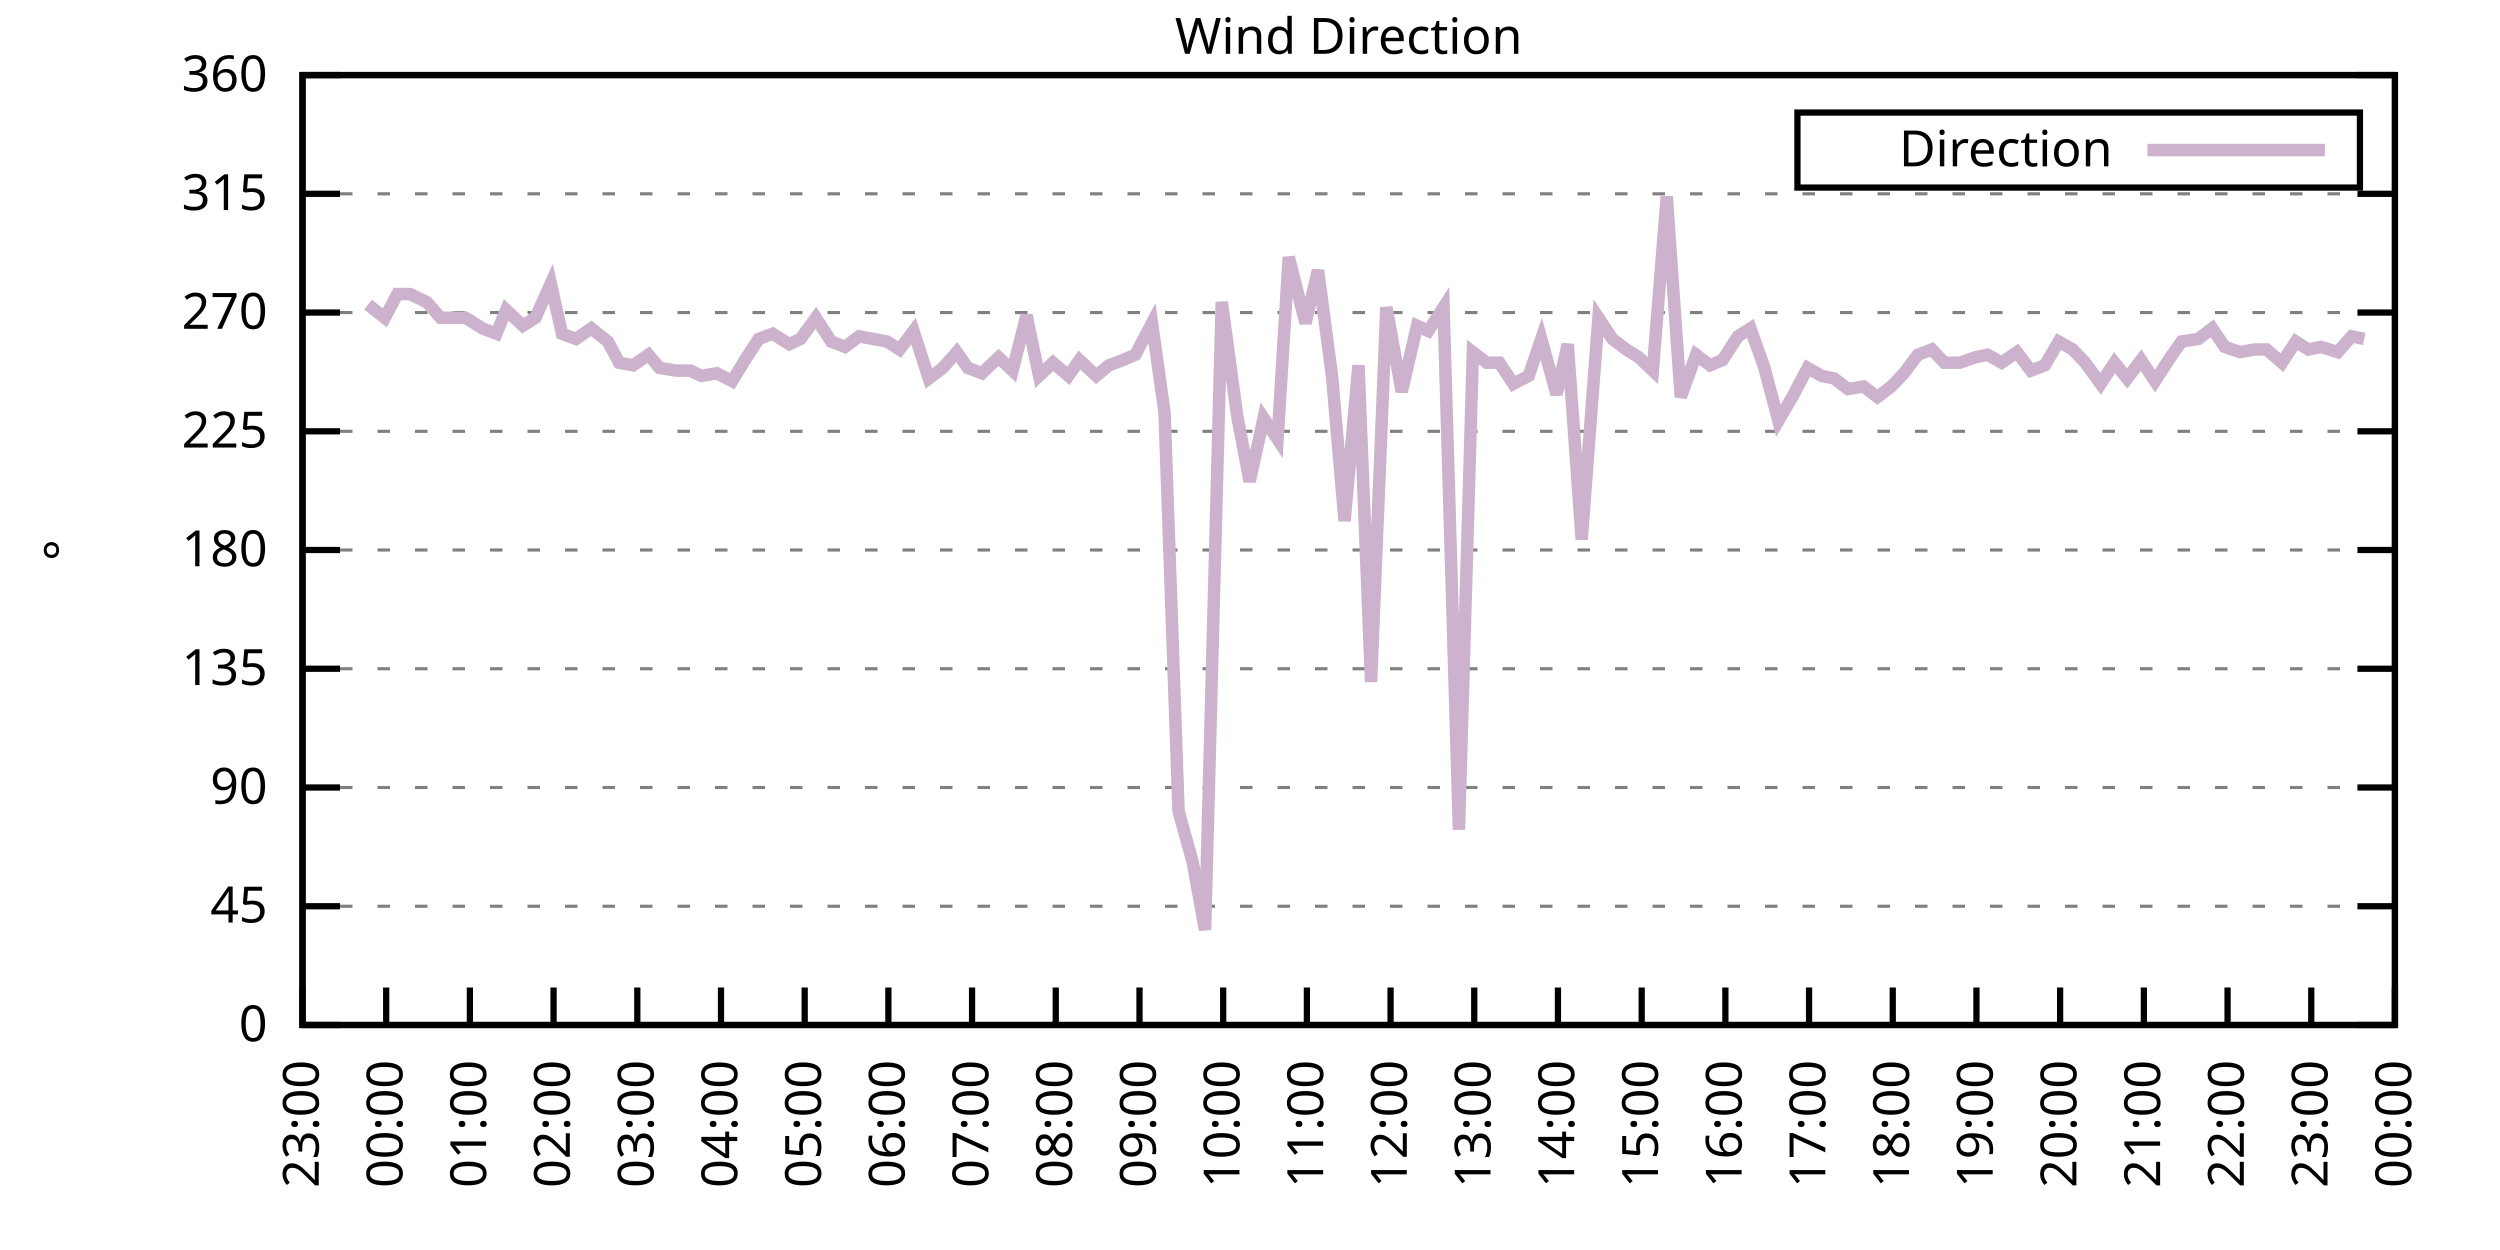
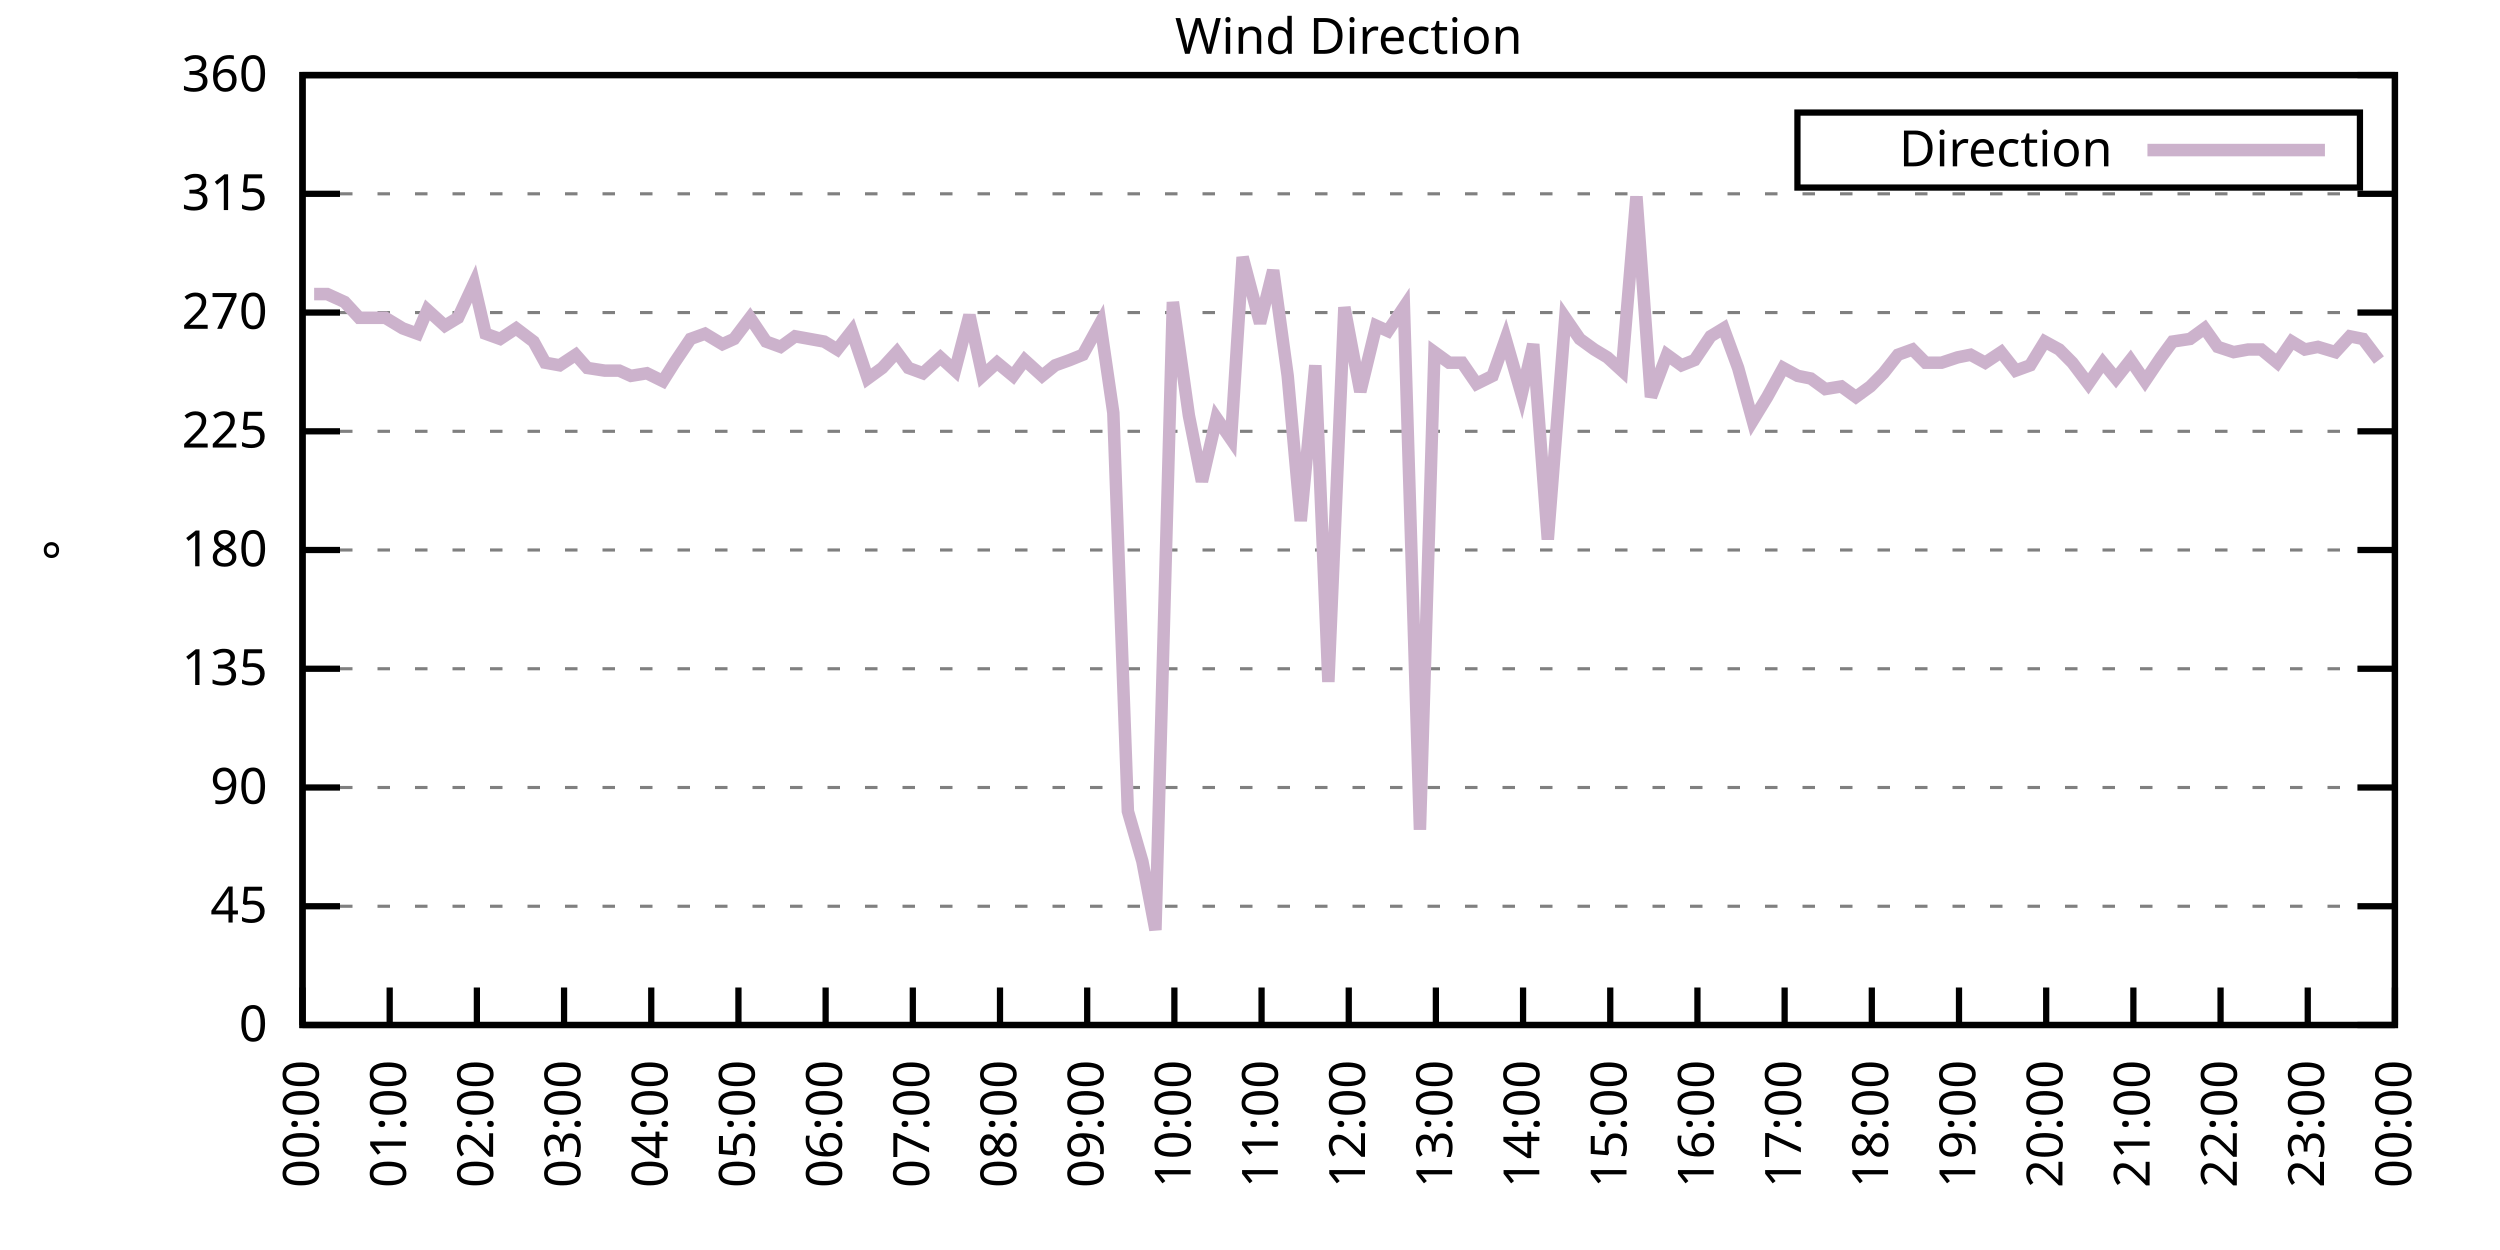
<svg xmlns="http://www.w3.org/2000/svg" xmlns:xlink="http://www.w3.org/1999/xlink" width="400" height="200" viewBox="0 0 400 200">
  <g id="gnuplot_canvas">
    <rect x="0" y="0" width="400" height="200" fill="none" />
    <defs>
      <circle id="gpDot" r="0.5" stroke-width="0.5" stroke="currentColor" />
      <path id="gpPt0" stroke-width="0.333" stroke="currentColor" d="M-1,0 h2 M0,-1 v2" />
      <path id="gpPt1" stroke-width="0.333" stroke="currentColor" d="M-1,-1 L1,1 M1,-1 L-1,1" />
      <path id="gpPt2" stroke-width="0.333" stroke="currentColor" d="M-1,0 L1,0 M0,-1 L0,1 M-1,-1 L1,1 M-1,1 L1,-1" />
      <rect id="gpPt3" stroke-width="0.333" stroke="currentColor" x="-1" y="-1" width="2" height="2" />
      <rect id="gpPt4" stroke-width="0.333" stroke="currentColor" fill="currentColor" x="-1" y="-1" width="2" height="2" />
      <circle id="gpPt5" stroke-width="0.333" stroke="currentColor" cx="0" cy="0" r="1" />
      <use xlink:href="#gpPt5" id="gpPt6" fill="currentColor" stroke="none" />
      <path id="gpPt7" stroke-width="0.333" stroke="currentColor" d="M0,-1.33 L-1.33,0.67 L1.33,0.67 z" />
      <use xlink:href="#gpPt7" id="gpPt8" fill="currentColor" stroke="none" />
      <use xlink:href="#gpPt7" id="gpPt9" stroke="currentColor" transform="rotate(180)" />
      <use xlink:href="#gpPt9" id="gpPt10" fill="currentColor" stroke="none" />
      <use xlink:href="#gpPt3" id="gpPt11" stroke="currentColor" transform="rotate(45)" />
      <use xlink:href="#gpPt11" id="gpPt12" fill="currentColor" stroke="none" />
      <path id="gpPt13" stroke-width="0.333" stroke="currentColor" d="M0,1.330 L1.265,0.411 L0.782,-1.067 L-0.782,-1.076 L-1.265,0.411 z" />
      <use xlink:href="#gpPt13" id="gpPt14" fill="currentColor" stroke="none" />
      <filter id="textbox" filterUnits="objectBoundingBox" x="0" y="0" height="1" width="1">
        <feFlood flood-color="white" flood-opacity="1" result="bgnd" />
        <feComposite in="SourceGraphic" in2="bgnd" operator="atop" />
      </filter>
      <filter id="greybox" filterUnits="objectBoundingBox" x="0" y="0" height="1" width="1">
        <feFlood flood-color="lightgrey" flood-opacity="1" result="grey" />
        <feComposite in="SourceGraphic" in2="grey" operator="atop" />
      </filter>
    </defs>
    <g fill="none" color="white" stroke="currentColor" stroke-width="1.00" stroke-linecap="butt" stroke-linejoin="miter">
</g>
    <g fill="none" color="black" stroke="currentColor" stroke-width="1.00" stroke-linecap="butt" stroke-linejoin="miter">
      <g stroke="none" shape-rendering="crispEdges">
        <polygon fill="rgb(255, 255, 255)" points="48.40,164.00 383.18,164.00 383.18,12.02 48.40,12.02 " />
      </g>
    </g>
    <g fill="none" color="black" stroke="currentColor" stroke-width="1.00" stroke-linecap="butt" stroke-linejoin="miter">
</g>
    <g fill="none" color="black" stroke="black" stroke-width="0.50" stroke-linecap="butt" stroke-linejoin="miter">
</g>
    <g fill="none" color="gray" stroke="currentColor" stroke-width="0.50" stroke-linecap="butt" stroke-linejoin="miter">
      <path stroke="gray" stroke-dasharray="2,4" class="gridline" d="M48.40,164.00 L383.19,164.00  " />
    </g>
    <g fill="none" color="gray" stroke="gray" stroke-width="1.00" stroke-linecap="butt" stroke-linejoin="miter">
</g>
    <g fill="none" color="black" stroke="currentColor" stroke-width="1.00" stroke-linecap="butt" stroke-linejoin="miter">
      <path stroke="black" d="M48.40,164.00 L54.40,164.00 M383.19,164.00 L377.19,164.00  " />
      <g transform="translate(42.80,166.60)" stroke="none" fill="black" font-family="Sans" font-size="8.00" text-anchor="end">
        <text>
          <tspan font-family="Sans"> 0</tspan>
        </text>
      </g>
    </g>
    <g fill="none" color="black" stroke="currentColor" stroke-width="1.00" stroke-linecap="butt" stroke-linejoin="miter">
</g>
    <g fill="none" color="black" stroke="black" stroke-width="0.50" stroke-linecap="butt" stroke-linejoin="miter">
</g>
    <g fill="none" color="gray" stroke="currentColor" stroke-width="0.50" stroke-linecap="butt" stroke-linejoin="miter">
      <path stroke="gray" stroke-dasharray="2,4" class="gridline" d="M48.40,145.00 L383.19,145.00  " />
    </g>
    <g fill="none" color="gray" stroke="gray" stroke-width="1.00" stroke-linecap="butt" stroke-linejoin="miter">
</g>
    <g fill="none" color="black" stroke="currentColor" stroke-width="1.00" stroke-linecap="butt" stroke-linejoin="miter">
      <path stroke="black" d="M48.40,145.00 L54.40,145.00 M383.19,145.00 L377.19,145.00  " />
      <g transform="translate(42.80,147.60)" stroke="none" fill="black" font-family="Sans" font-size="8.00" text-anchor="end">
        <text>
          <tspan font-family="Sans"> 45</tspan>
        </text>
      </g>
    </g>
    <g fill="none" color="black" stroke="currentColor" stroke-width="1.00" stroke-linecap="butt" stroke-linejoin="miter">
</g>
    <g fill="none" color="black" stroke="black" stroke-width="0.50" stroke-linecap="butt" stroke-linejoin="miter">
</g>
    <g fill="none" color="gray" stroke="currentColor" stroke-width="0.50" stroke-linecap="butt" stroke-linejoin="miter">
      <path stroke="gray" stroke-dasharray="2,4" class="gridline" d="M48.40,126.00 L383.19,126.00  " />
    </g>
    <g fill="none" color="gray" stroke="gray" stroke-width="1.00" stroke-linecap="butt" stroke-linejoin="miter">
</g>
    <g fill="none" color="black" stroke="currentColor" stroke-width="1.00" stroke-linecap="butt" stroke-linejoin="miter">
      <path stroke="black" d="M48.40,126.00 L54.40,126.00 M383.19,126.00 L377.19,126.00  " />
      <g transform="translate(42.80,128.60)" stroke="none" fill="black" font-family="Sans" font-size="8.00" text-anchor="end">
        <text>
          <tspan font-family="Sans"> 90</tspan>
        </text>
      </g>
    </g>
    <g fill="none" color="black" stroke="currentColor" stroke-width="1.00" stroke-linecap="butt" stroke-linejoin="miter">
</g>
    <g fill="none" color="black" stroke="black" stroke-width="0.50" stroke-linecap="butt" stroke-linejoin="miter">
</g>
    <g fill="none" color="gray" stroke="currentColor" stroke-width="0.50" stroke-linecap="butt" stroke-linejoin="miter">
      <path stroke="gray" stroke-dasharray="2,4" class="gridline" d="M48.40,107.00 L383.19,107.00  " />
    </g>
    <g fill="none" color="gray" stroke="gray" stroke-width="1.00" stroke-linecap="butt" stroke-linejoin="miter">
</g>
    <g fill="none" color="black" stroke="currentColor" stroke-width="1.00" stroke-linecap="butt" stroke-linejoin="miter">
      <path stroke="black" d="M48.40,107.00 L54.40,107.00 M383.19,107.00 L377.19,107.00  " />
      <g transform="translate(42.80,109.60)" stroke="none" fill="black" font-family="Sans" font-size="8.00" text-anchor="end">
        <text>
          <tspan font-family="Sans"> 135</tspan>
        </text>
      </g>
    </g>
    <g fill="none" color="black" stroke="currentColor" stroke-width="1.00" stroke-linecap="butt" stroke-linejoin="miter">
</g>
    <g fill="none" color="black" stroke="black" stroke-width="0.50" stroke-linecap="butt" stroke-linejoin="miter">
</g>
    <g fill="none" color="gray" stroke="currentColor" stroke-width="0.50" stroke-linecap="butt" stroke-linejoin="miter">
      <path stroke="gray" stroke-dasharray="2,4" class="gridline" d="M48.40,88.00 L383.19,88.00  " />
    </g>
    <g fill="none" color="gray" stroke="gray" stroke-width="1.00" stroke-linecap="butt" stroke-linejoin="miter">
</g>
    <g fill="none" color="black" stroke="currentColor" stroke-width="1.00" stroke-linecap="butt" stroke-linejoin="miter">
      <path stroke="black" d="M48.40,88.00 L54.40,88.00 M383.19,88.00 L377.19,88.00  " />
      <g transform="translate(42.80,90.60)" stroke="none" fill="black" font-family="Sans" font-size="8.00" text-anchor="end">
        <text>
          <tspan font-family="Sans"> 180</tspan>
        </text>
      </g>
    </g>
    <g fill="none" color="black" stroke="currentColor" stroke-width="1.00" stroke-linecap="butt" stroke-linejoin="miter">
</g>
    <g fill="none" color="black" stroke="black" stroke-width="0.50" stroke-linecap="butt" stroke-linejoin="miter">
</g>
    <g fill="none" color="gray" stroke="currentColor" stroke-width="0.50" stroke-linecap="butt" stroke-linejoin="miter">
      <path stroke="gray" stroke-dasharray="2,4" class="gridline" d="M48.40,69.01 L383.19,69.01  " />
    </g>
    <g fill="none" color="gray" stroke="gray" stroke-width="1.00" stroke-linecap="butt" stroke-linejoin="miter">
</g>
    <g fill="none" color="black" stroke="currentColor" stroke-width="1.00" stroke-linecap="butt" stroke-linejoin="miter">
      <path stroke="black" d="M48.40,69.01 L54.40,69.01 M383.19,69.01 L377.19,69.01  " />
      <g transform="translate(42.80,71.61)" stroke="none" fill="black" font-family="Sans" font-size="8.00" text-anchor="end">
        <text>
          <tspan font-family="Sans"> 225</tspan>
        </text>
      </g>
    </g>
    <g fill="none" color="black" stroke="currentColor" stroke-width="1.00" stroke-linecap="butt" stroke-linejoin="miter">
</g>
    <g fill="none" color="black" stroke="black" stroke-width="0.50" stroke-linecap="butt" stroke-linejoin="miter">
</g>
    <g fill="none" color="gray" stroke="currentColor" stroke-width="0.50" stroke-linecap="butt" stroke-linejoin="miter">
      <path stroke="gray" stroke-dasharray="2,4" class="gridline" d="M48.40,50.01 L383.19,50.01  " />
    </g>
    <g fill="none" color="gray" stroke="gray" stroke-width="1.00" stroke-linecap="butt" stroke-linejoin="miter">
</g>
    <g fill="none" color="black" stroke="currentColor" stroke-width="1.00" stroke-linecap="butt" stroke-linejoin="miter">
      <path stroke="black" d="M48.40,50.01 L54.40,50.01 M383.19,50.01 L377.19,50.01  " />
      <g transform="translate(42.80,52.61)" stroke="none" fill="black" font-family="Sans" font-size="8.00" text-anchor="end">
        <text>
          <tspan font-family="Sans"> 270</tspan>
        </text>
      </g>
    </g>
    <g fill="none" color="black" stroke="currentColor" stroke-width="1.00" stroke-linecap="butt" stroke-linejoin="miter">
</g>
    <g fill="none" color="black" stroke="black" stroke-width="0.50" stroke-linecap="butt" stroke-linejoin="miter">
</g>
    <g fill="none" color="gray" stroke="currentColor" stroke-width="0.50" stroke-linecap="butt" stroke-linejoin="miter">
      <path stroke="gray" stroke-dasharray="2,4" class="gridline" d="M48.40,31.01 L383.19,31.01  " />
    </g>
    <g fill="none" color="gray" stroke="gray" stroke-width="1.00" stroke-linecap="butt" stroke-linejoin="miter">
</g>
    <g fill="none" color="black" stroke="currentColor" stroke-width="1.00" stroke-linecap="butt" stroke-linejoin="miter">
      <path stroke="black" d="M48.40,31.01 L54.40,31.01 M383.19,31.01 L377.19,31.01  " />
      <g transform="translate(42.80,33.61)" stroke="none" fill="black" font-family="Sans" font-size="8.00" text-anchor="end">
        <text>
          <tspan font-family="Sans"> 315</tspan>
        </text>
      </g>
    </g>
    <g fill="none" color="black" stroke="currentColor" stroke-width="1.00" stroke-linecap="butt" stroke-linejoin="miter">
</g>
    <g fill="none" color="black" stroke="black" stroke-width="0.50" stroke-linecap="butt" stroke-linejoin="miter">
</g>
    <g fill="none" color="gray" stroke="currentColor" stroke-width="0.50" stroke-linecap="butt" stroke-linejoin="miter">
      <path stroke="gray" stroke-dasharray="2,4" class="gridline" d="M48.40,12.01 L383.19,12.01  " />
    </g>
    <g fill="none" color="gray" stroke="gray" stroke-width="1.00" stroke-linecap="butt" stroke-linejoin="miter">
</g>
    <g fill="none" color="black" stroke="currentColor" stroke-width="1.00" stroke-linecap="butt" stroke-linejoin="miter">
      <path stroke="black" d="M48.40,12.01 L54.40,12.01 M383.19,12.01 L377.19,12.01  " />
      <g transform="translate(42.80,14.61)" stroke="none" fill="black" font-family="Sans" font-size="8.00" text-anchor="end">
        <text>
          <tspan font-family="Sans"> 360</tspan>
        </text>
      </g>
    </g>
    <g fill="none" color="black" stroke="currentColor" stroke-width="1.00" stroke-linecap="butt" stroke-linejoin="miter">
      <path stroke="black" d="M48.40,164.00 L48.40,158.00  " />
      <g transform="translate(51.00,169.60) rotate(270.00)" stroke="none" fill="black" font-family="Sans" font-size="8.00" text-anchor="end">
        <text>
-           <tspan font-family="Sans">23:00</tspan>
-         </text>
-       </g>
-     </g>
-     <g fill="none" color="black" stroke="currentColor" stroke-width="1.00" stroke-linecap="butt" stroke-linejoin="miter">
-       <path stroke="black" d="M61.79,164.00 L61.79,158.00  " />
-       <g transform="translate(64.39,169.60) rotate(270.00)" stroke="none" fill="black" font-family="Sans" font-size="8.00" text-anchor="end">
-         <text>
          <tspan font-family="Sans">00:00</tspan>
        </text>
      </g>
    </g>
    <g fill="none" color="black" stroke="currentColor" stroke-width="1.00" stroke-linecap="butt" stroke-linejoin="miter">
-       <path stroke="black" d="M75.18,164.00 L75.18,158.00  " />
-       <g transform="translate(77.78,169.60) rotate(270.00)" stroke="none" fill="black" font-family="Sans" font-size="8.00" text-anchor="end">
+       <path stroke="black" d="M62.35,164.00 L62.35,158.00  " />
+       <g transform="translate(64.95,169.60) rotate(270.00)" stroke="none" fill="black" font-family="Sans" font-size="8.00" text-anchor="end">
        <text>
          <tspan font-family="Sans">01:00</tspan>
        </text>
      </g>
    </g>
    <g fill="none" color="black" stroke="currentColor" stroke-width="1.00" stroke-linecap="butt" stroke-linejoin="miter">
-       <path stroke="black" d="M88.57,164.00 L88.57,158.00  " />
-       <g transform="translate(91.17,169.60) rotate(270.00)" stroke="none" fill="black" font-family="Sans" font-size="8.00" text-anchor="end">
+       <path stroke="black" d="M76.30,164.00 L76.30,158.00  " />
+       <g transform="translate(78.90,169.60) rotate(270.00)" stroke="none" fill="black" font-family="Sans" font-size="8.00" text-anchor="end">
        <text>
          <tspan font-family="Sans">02:00</tspan>
        </text>
      </g>
    </g>
    <g fill="none" color="black" stroke="currentColor" stroke-width="1.00" stroke-linecap="butt" stroke-linejoin="miter">
-       <path stroke="black" d="M101.97,164.00 L101.97,158.00  " />
-       <g transform="translate(104.57,169.60) rotate(270.00)" stroke="none" fill="black" font-family="Sans" font-size="8.00" text-anchor="end">
+       <path stroke="black" d="M90.25,164.00 L90.25,158.00  " />
+       <g transform="translate(92.85,169.60) rotate(270.00)" stroke="none" fill="black" font-family="Sans" font-size="8.00" text-anchor="end">
        <text>
          <tspan font-family="Sans">03:00</tspan>
        </text>
      </g>
    </g>
    <g fill="none" color="black" stroke="currentColor" stroke-width="1.00" stroke-linecap="butt" stroke-linejoin="miter">
-       <path stroke="black" d="M115.36,164.00 L115.36,158.00  " />
-       <g transform="translate(117.96,169.60) rotate(270.00)" stroke="none" fill="black" font-family="Sans" font-size="8.00" text-anchor="end">
+       <path stroke="black" d="M104.20,164.00 L104.20,158.00  " />
+       <g transform="translate(106.80,169.60) rotate(270.00)" stroke="none" fill="black" font-family="Sans" font-size="8.00" text-anchor="end">
        <text>
          <tspan font-family="Sans">04:00</tspan>
        </text>
      </g>
    </g>
    <g fill="none" color="black" stroke="currentColor" stroke-width="1.00" stroke-linecap="butt" stroke-linejoin="miter">
-       <path stroke="black" d="M128.75,164.00 L128.75,158.00  " />
-       <g transform="translate(131.35,169.60) rotate(270.00)" stroke="none" fill="black" font-family="Sans" font-size="8.00" text-anchor="end">
+       <path stroke="black" d="M118.15,164.00 L118.15,158.00  " />
+       <g transform="translate(120.75,169.60) rotate(270.00)" stroke="none" fill="black" font-family="Sans" font-size="8.00" text-anchor="end">
        <text>
          <tspan font-family="Sans">05:00</tspan>
        </text>
      </g>
    </g>
    <g fill="none" color="black" stroke="currentColor" stroke-width="1.00" stroke-linecap="butt" stroke-linejoin="miter">
-       <path stroke="black" d="M142.14,164.00 L142.14,158.00  " />
-       <g transform="translate(144.74,169.60) rotate(270.00)" stroke="none" fill="black" font-family="Sans" font-size="8.00" text-anchor="end">
+       <path stroke="black" d="M132.10,164.00 L132.10,158.00  " />
+       <g transform="translate(134.70,169.60) rotate(270.00)" stroke="none" fill="black" font-family="Sans" font-size="8.00" text-anchor="end">
        <text>
          <tspan font-family="Sans">06:00</tspan>
        </text>
      </g>
    </g>
    <g fill="none" color="black" stroke="currentColor" stroke-width="1.00" stroke-linecap="butt" stroke-linejoin="miter">
-       <path stroke="black" d="M155.53,164.00 L155.53,158.00  " />
-       <g transform="translate(158.13,169.60) rotate(270.00)" stroke="none" fill="black" font-family="Sans" font-size="8.00" text-anchor="end">
+       <path stroke="black" d="M146.05,164.00 L146.05,158.00  " />
+       <g transform="translate(148.65,169.60) rotate(270.00)" stroke="none" fill="black" font-family="Sans" font-size="8.00" text-anchor="end">
        <text>
          <tspan font-family="Sans">07:00</tspan>
        </text>
      </g>
    </g>
    <g fill="none" color="black" stroke="currentColor" stroke-width="1.00" stroke-linecap="butt" stroke-linejoin="miter">
-       <path stroke="black" d="M168.92,164.00 L168.92,158.00  " />
-       <g transform="translate(171.52,169.60) rotate(270.00)" stroke="none" fill="black" font-family="Sans" font-size="8.00" text-anchor="end">
+       <path stroke="black" d="M160.00,164.00 L160.00,158.00  " />
+       <g transform="translate(162.60,169.60) rotate(270.00)" stroke="none" fill="black" font-family="Sans" font-size="8.00" text-anchor="end">
        <text>
          <tspan font-family="Sans">08:00</tspan>
        </text>
      </g>
    </g>
    <g fill="none" color="black" stroke="currentColor" stroke-width="1.00" stroke-linecap="butt" stroke-linejoin="miter">
-       <path stroke="black" d="M182.32,164.00 L182.32,158.00  " />
-       <g transform="translate(184.92,169.60) rotate(270.00)" stroke="none" fill="black" font-family="Sans" font-size="8.00" text-anchor="end">
+       <path stroke="black" d="M173.95,164.00 L173.95,158.00  " />
+       <g transform="translate(176.55,169.60) rotate(270.00)" stroke="none" fill="black" font-family="Sans" font-size="8.00" text-anchor="end">
        <text>
          <tspan font-family="Sans">09:00</tspan>
        </text>
      </g>
    </g>
    <g fill="none" color="black" stroke="currentColor" stroke-width="1.00" stroke-linecap="butt" stroke-linejoin="miter">
-       <path stroke="black" d="M195.71,164.00 L195.71,158.00  " />
-       <g transform="translate(198.31,169.60) rotate(270.00)" stroke="none" fill="black" font-family="Sans" font-size="8.00" text-anchor="end">
+       <path stroke="black" d="M187.90,164.00 L187.90,158.00  " />
+       <g transform="translate(190.50,169.60) rotate(270.00)" stroke="none" fill="black" font-family="Sans" font-size="8.00" text-anchor="end">
        <text>
          <tspan font-family="Sans">10:00</tspan>
        </text>
      </g>
    </g>
    <g fill="none" color="black" stroke="currentColor" stroke-width="1.00" stroke-linecap="butt" stroke-linejoin="miter">
-       <path stroke="black" d="M209.10,164.00 L209.10,158.00  " />
-       <g transform="translate(211.70,169.60) rotate(270.00)" stroke="none" fill="black" font-family="Sans" font-size="8.00" text-anchor="end">
+       <path stroke="black" d="M201.85,164.00 L201.85,158.00  " />
+       <g transform="translate(204.45,169.60) rotate(270.00)" stroke="none" fill="black" font-family="Sans" font-size="8.00" text-anchor="end">
        <text>
          <tspan font-family="Sans">11:00</tspan>
        </text>
      </g>
    </g>
    <g fill="none" color="black" stroke="currentColor" stroke-width="1.00" stroke-linecap="butt" stroke-linejoin="miter">
-       <path stroke="black" d="M222.49,164.00 L222.49,158.00  " />
-       <g transform="translate(225.09,169.60) rotate(270.00)" stroke="none" fill="black" font-family="Sans" font-size="8.00" text-anchor="end">
+       <path stroke="black" d="M215.80,164.00 L215.80,158.00  " />
+       <g transform="translate(218.40,169.60) rotate(270.00)" stroke="none" fill="black" font-family="Sans" font-size="8.00" text-anchor="end">
        <text>
          <tspan font-family="Sans">12:00</tspan>
        </text>
      </g>
    </g>
    <g fill="none" color="black" stroke="currentColor" stroke-width="1.00" stroke-linecap="butt" stroke-linejoin="miter">
-       <path stroke="black" d="M235.88,164.00 L235.88,158.00  " />
-       <g transform="translate(238.48,169.60) rotate(270.00)" stroke="none" fill="black" font-family="Sans" font-size="8.00" text-anchor="end">
+       <path stroke="black" d="M229.74,164.00 L229.74,158.00  " />
+       <g transform="translate(232.34,169.60) rotate(270.00)" stroke="none" fill="black" font-family="Sans" font-size="8.00" text-anchor="end">
        <text>
          <tspan font-family="Sans">13:00</tspan>
        </text>
      </g>
    </g>
    <g fill="none" color="black" stroke="currentColor" stroke-width="1.00" stroke-linecap="butt" stroke-linejoin="miter">
-       <path stroke="black" d="M249.27,164.00 L249.27,158.00  " />
-       <g transform="translate(251.87,169.60) rotate(270.00)" stroke="none" fill="black" font-family="Sans" font-size="8.00" text-anchor="end">
+       <path stroke="black" d="M243.69,164.00 L243.69,158.00  " />
+       <g transform="translate(246.29,169.60) rotate(270.00)" stroke="none" fill="black" font-family="Sans" font-size="8.00" text-anchor="end">
        <text>
          <tspan font-family="Sans">14:00</tspan>
        </text>
      </g>
    </g>
    <g fill="none" color="black" stroke="currentColor" stroke-width="1.00" stroke-linecap="butt" stroke-linejoin="miter">
-       <path stroke="black" d="M262.67,164.00 L262.67,158.00  " />
-       <g transform="translate(265.27,169.60) rotate(270.00)" stroke="none" fill="black" font-family="Sans" font-size="8.00" text-anchor="end">
+       <path stroke="black" d="M257.64,164.00 L257.64,158.00  " />
+       <g transform="translate(260.24,169.60) rotate(270.00)" stroke="none" fill="black" font-family="Sans" font-size="8.00" text-anchor="end">
        <text>
          <tspan font-family="Sans">15:00</tspan>
        </text>
      </g>
    </g>
    <g fill="none" color="black" stroke="currentColor" stroke-width="1.00" stroke-linecap="butt" stroke-linejoin="miter">
-       <path stroke="black" d="M276.06,164.00 L276.06,158.00  " />
-       <g transform="translate(278.66,169.60) rotate(270.00)" stroke="none" fill="black" font-family="Sans" font-size="8.00" text-anchor="end">
+       <path stroke="black" d="M271.59,164.00 L271.59,158.00  " />
+       <g transform="translate(274.19,169.60) rotate(270.00)" stroke="none" fill="black" font-family="Sans" font-size="8.00" text-anchor="end">
        <text>
          <tspan font-family="Sans">16:00</tspan>
        </text>
      </g>
    </g>
    <g fill="none" color="black" stroke="currentColor" stroke-width="1.00" stroke-linecap="butt" stroke-linejoin="miter">
-       <path stroke="black" d="M289.45,164.00 L289.45,158.00  " />
-       <g transform="translate(292.05,169.60) rotate(270.00)" stroke="none" fill="black" font-family="Sans" font-size="8.00" text-anchor="end">
+       <path stroke="black" d="M285.54,164.00 L285.54,158.00  " />
+       <g transform="translate(288.14,169.60) rotate(270.00)" stroke="none" fill="black" font-family="Sans" font-size="8.00" text-anchor="end">
        <text>
          <tspan font-family="Sans">17:00</tspan>
        </text>
      </g>
    </g>
    <g fill="none" color="black" stroke="currentColor" stroke-width="1.00" stroke-linecap="butt" stroke-linejoin="miter">
-       <path stroke="black" d="M302.84,164.00 L302.84,158.00  " />
-       <g transform="translate(305.44,169.60) rotate(270.00)" stroke="none" fill="black" font-family="Sans" font-size="8.00" text-anchor="end">
+       <path stroke="black" d="M299.49,164.00 L299.49,158.00  " />
+       <g transform="translate(302.09,169.60) rotate(270.00)" stroke="none" fill="black" font-family="Sans" font-size="8.00" text-anchor="end">
        <text>
          <tspan font-family="Sans">18:00</tspan>
        </text>
      </g>
    </g>
    <g fill="none" color="black" stroke="currentColor" stroke-width="1.00" stroke-linecap="butt" stroke-linejoin="miter">
-       <path stroke="black" d="M316.23,164.00 L316.23,158.00  " />
-       <g transform="translate(318.83,169.60) rotate(270.00)" stroke="none" fill="black" font-family="Sans" font-size="8.00" text-anchor="end">
+       <path stroke="black" d="M313.44,164.00 L313.44,158.00  " />
+       <g transform="translate(316.04,169.60) rotate(270.00)" stroke="none" fill="black" font-family="Sans" font-size="8.00" text-anchor="end">
        <text>
          <tspan font-family="Sans">19:00</tspan>
        </text>
      </g>
    </g>
    <g fill="none" color="black" stroke="currentColor" stroke-width="1.00" stroke-linecap="butt" stroke-linejoin="miter">
-       <path stroke="black" d="M329.62,164.00 L329.62,158.00  " />
-       <g transform="translate(332.22,169.60) rotate(270.00)" stroke="none" fill="black" font-family="Sans" font-size="8.00" text-anchor="end">
+       <path stroke="black" d="M327.39,164.00 L327.39,158.00  " />
+       <g transform="translate(329.99,169.60) rotate(270.00)" stroke="none" fill="black" font-family="Sans" font-size="8.00" text-anchor="end">
        <text>
          <tspan font-family="Sans">20:00</tspan>
        </text>
      </g>
    </g>
    <g fill="none" color="black" stroke="currentColor" stroke-width="1.00" stroke-linecap="butt" stroke-linejoin="miter">
-       <path stroke="black" d="M343.02,164.00 L343.02,158.00  " />
-       <g transform="translate(345.62,169.60) rotate(270.00)" stroke="none" fill="black" font-family="Sans" font-size="8.00" text-anchor="end">
+       <path stroke="black" d="M341.34,164.00 L341.34,158.00  " />
+       <g transform="translate(343.94,169.60) rotate(270.00)" stroke="none" fill="black" font-family="Sans" font-size="8.00" text-anchor="end">
        <text>
          <tspan font-family="Sans">21:00</tspan>
        </text>
      </g>
    </g>
    <g fill="none" color="black" stroke="currentColor" stroke-width="1.00" stroke-linecap="butt" stroke-linejoin="miter">
-       <path stroke="black" d="M356.41,164.00 L356.41,158.00  " />
-       <g transform="translate(359.01,169.60) rotate(270.00)" stroke="none" fill="black" font-family="Sans" font-size="8.00" text-anchor="end">
+       <path stroke="black" d="M355.29,164.00 L355.29,158.00  " />
+       <g transform="translate(357.89,169.60) rotate(270.00)" stroke="none" fill="black" font-family="Sans" font-size="8.00" text-anchor="end">
        <text>
          <tspan font-family="Sans">22:00</tspan>
        </text>
      </g>
    </g>
    <g fill="none" color="black" stroke="currentColor" stroke-width="1.00" stroke-linecap="butt" stroke-linejoin="miter">
-       <path stroke="black" d="M369.80,164.00 L369.80,158.00  " />
-       <g transform="translate(372.40,169.60) rotate(270.00)" stroke="none" fill="black" font-family="Sans" font-size="8.00" text-anchor="end">
+       <path stroke="black" d="M369.24,164.00 L369.24,158.00  " />
+       <g transform="translate(371.84,169.60) rotate(270.00)" stroke="none" fill="black" font-family="Sans" font-size="8.00" text-anchor="end">
        <text>
          <tspan font-family="Sans">23:00</tspan>
        </text>
      </g>
    </g>
    <g fill="none" color="black" stroke="currentColor" stroke-width="1.00" stroke-linecap="butt" stroke-linejoin="miter">
      <path stroke="black" d="M383.19,164.00 L383.19,158.00  " />
      <g transform="translate(385.79,169.60) rotate(270.00)" stroke="none" fill="black" font-family="Sans" font-size="8.00" text-anchor="end">
        <text>
          <tspan font-family="Sans">00:00</tspan>
        </text>
      </g>
    </g>
    <g fill="none" color="black" stroke="currentColor" stroke-width="1.00" stroke-linecap="butt" stroke-linejoin="miter">
</g>
    <g fill="none" color="black" stroke="currentColor" stroke-width="1.00" stroke-linecap="butt" stroke-linejoin="miter">
      <path stroke="black" d="M48.40,12.01 L48.40,164.00 L383.19,164.00 L383.19,12.01 L48.40,12.01 Z  " />
    </g>
    <g fill="none" color="black" stroke="currentColor" stroke-width="1.00" stroke-linecap="butt" stroke-linejoin="miter">
</g>
    <g fill="none" color="black" stroke="currentColor" stroke-width="1.00" stroke-linecap="butt" stroke-linejoin="miter">
      <path stroke="black" d="M287.59,30.01 L287.59,18.01 L377.59,18.01 L377.59,30.01 L287.59,30.01 Z  " />
    </g>
    <g id="Wind_direction_plot_1">
      <g fill="none" color="white" stroke="black" stroke-width="2.00" stroke-linecap="butt" stroke-linejoin="miter">
</g>
      <g fill="none" color="black" stroke="currentColor" stroke-width="2.00" stroke-linecap="butt" stroke-linejoin="miter">
        <g transform="translate(337.99,26.61)" stroke="none" fill="black" font-family="Sans" font-size="8.00" text-anchor="end">
          <text>
            <tspan font-family="Sans">Direction</tspan>
          </text>
        </g>
      </g>
      <g fill="none" color="black" stroke="currentColor" stroke-width="2.00" stroke-linecap="butt" stroke-linejoin="miter">
-         <path stroke="rgb(204, 178, 204)" d="M343.59,24.01 L371.99,24.01 M58.89,48.74 L61.57,50.85 L63.58,47.05 L65.59,47.05 L68.26,48.32 L70.50,50.85   L72.50,50.85 L74.51,50.85 L77.19,52.54 L79.42,53.39 L80.99,49.59 L83.66,52.12 L85.67,50.85 L88.13,45.36   L89.91,53.39 L92.15,54.23 L94.60,52.54 L97.28,54.65 L99.06,58.03 L101.30,58.45 L103.75,56.76 L105.54,58.87   L108.22,59.30 L110.45,59.30 L112.23,60.14 L114.69,59.72 L117.14,60.98 L118.93,58.03 L121.38,54.23 L123.62,53.39   L126.29,55.07 L128.08,54.23 L130.54,50.85 L132.99,54.65 L135.22,55.50 L137.45,53.81 L141.92,54.65 L143.93,55.92   L146.16,52.96 L148.61,60.56 L150.85,58.87 L153.08,56.34 L154.86,58.87 L157.10,59.72 L159.77,57.18 L162.01,59.30   L164.24,50.43 L166.25,60.14 L168.48,58.03 L170.93,60.14 L172.72,57.61 L175.40,60.14 L177.41,58.45 L179.64,57.61   L181.65,56.76 L184.32,51.70 L186.33,66.05 L188.57,129.80 L190.80,137.82 L192.81,148.80 L195.48,48.32 L197.94,66.47   L199.95,77.03 L202.18,66.90 L204.41,70.27 L206.20,41.14 L208.88,51.70 L210.88,43.25 L213.12,60.14 L215.13,83.36   L217.36,58.45 L219.37,109.11 L221.82,49.16 L224.28,62.67 L226.73,52.12 L228.52,52.96 L230.97,49.16 L233.43,132.76   L235.66,56.34 L237.89,58.03 L239.90,58.03 L242.13,61.41 L244.59,60.14 L246.60,54.23 L249.05,63.10 L250.84,55.07   L253.07,86.32 L255.75,50.85 L257.98,54.23 L260.21,55.92 L262.22,57.18 L264.45,59.30 L266.68,31.43 L268.92,63.52   L271.37,56.76 L273.60,58.45 L275.61,57.61 L278.07,53.81 L280.07,52.54 L282.31,58.87 L284.54,67.32 L286.77,63.52   L289.23,58.87 L291.46,60.14 L293.47,60.56 L295.70,62.25 L298.15,61.83 L300.39,63.52 L302.62,61.83 L304.63,59.72   L306.86,56.76 L309.09,55.92 L311.10,58.03 L313.55,58.03 L316.01,57.18 L318.02,56.76 L320.25,58.03 L322.70,56.34   L324.94,59.30 L327.17,58.45 L329.40,54.65 L331.63,55.92 L333.64,58.03 L336.10,61.41 L338.33,58.03 L340.34,60.56   L342.57,57.61 L344.80,60.98 L347.26,57.18 L349.04,54.65 L351.72,54.23 L353.95,52.54 L355.96,55.50 L358.42,56.34   L360.65,55.92 L362.66,55.92 L365.11,58.03 L367.34,54.65 L369.35,55.92 L371.36,55.50 L374.04,56.34 L376.27,53.81   L378.28,54.23  " />
+         <path stroke="rgb(204, 178, 204)" d="M343.59,24.01 L371.99,24.01 M50.26,47.05 L52.35,47.05 L55.14,48.32 L57.47,50.85 L59.56,50.85 L61.65,50.85   L64.44,52.54 L66.77,53.39 L68.39,49.59 L71.18,52.12 L73.28,50.85 L75.83,45.36 L77.69,53.39 L80.02,54.23   L82.58,52.54 L85.37,54.65 L87.23,58.03 L89.55,58.45 L92.11,56.76 L93.97,58.87 L96.76,59.30 L99.08,59.30   L100.94,60.14 L103.50,59.72 L106.06,60.98 L107.92,58.03 L110.48,54.23 L112.80,53.39 L115.59,55.07 L117.45,54.23   L120.01,50.85 L122.57,54.65 L124.89,55.50 L127.22,53.81 L131.87,54.65 L133.96,55.92 L136.28,52.96 L138.84,60.56   L141.16,58.87 L143.49,56.34 L145.35,58.87 L147.67,59.72 L150.46,57.18 L152.79,59.30 L155.11,50.43 L157.21,60.14   L159.53,58.03 L162.09,60.14 L163.95,57.61 L166.74,60.14 L168.83,58.45 L171.16,57.61 L173.25,56.76 L176.04,51.70   L178.13,66.05 L180.46,129.80 L182.78,137.82 L184.87,148.80 L187.66,48.32 L190.22,66.47 L192.31,77.03 L194.64,66.90   L196.96,70.27 L198.82,41.14 L201.61,51.70 L203.71,43.25 L206.03,60.14 L208.12,83.36 L210.45,58.45 L212.54,109.11   L215.10,49.16 L217.65,62.67 L220.21,52.12 L222.07,52.96 L224.63,49.16 L227.19,132.76 L229.51,56.34 L231.84,58.03   L233.93,58.03 L236.25,61.41 L238.81,60.14 L240.90,54.23 L243.46,63.10 L245.32,55.07 L247.65,86.32 L250.44,50.85   L252.76,54.23 L255.09,55.92 L257.18,57.18 L259.50,59.30 L261.83,31.43 L264.15,63.52 L266.71,56.76 L269.04,58.45   L271.13,57.61 L273.69,53.81 L275.78,52.54 L278.10,58.87 L280.43,67.32 L282.75,63.52 L285.31,58.87 L287.64,60.14   L289.73,60.56 L292.05,62.25 L294.61,61.83 L296.94,63.52 L299.26,61.83 L301.35,59.72 L303.68,56.76 L306.00,55.92   L308.09,58.03 L310.65,58.03 L313.21,57.18 L315.30,56.76 L317.63,58.03 L320.18,56.34 L322.51,59.30 L324.83,58.45   L327.16,54.65 L329.48,55.92 L331.58,58.03 L334.13,61.41 L336.46,58.03 L338.55,60.56 L340.88,57.61 L343.20,60.98   L345.76,57.18 L347.62,54.65 L350.41,54.23 L352.73,52.54 L354.83,55.50 L357.38,56.34 L359.71,55.92 L361.80,55.92   L364.36,58.03 L366.68,54.65 L368.78,55.92 L370.87,55.50 L373.66,56.34 L375.98,53.81 L378.08,54.23 L380.63,57.61    " />
      </g>
    </g>
    <g fill="none" color="black" stroke="currentColor" stroke-width="2.00" stroke-linecap="butt" stroke-linejoin="miter">
</g>
    <g fill="none" color="black" stroke="black" stroke-width="1.00" stroke-linecap="butt" stroke-linejoin="miter">
</g>
    <g fill="none" color="black" stroke="currentColor" stroke-width="1.00" stroke-linecap="butt" stroke-linejoin="miter">
      <path stroke="black" d="M48.40,12.01 L48.40,164.00 L383.19,164.00 L383.19,12.01 L48.40,12.01 Z  " />
      <g transform="translate(12.80,88.01) rotate(270.00)" stroke="none" fill="black" font-family="Sans" font-size="8.00" text-anchor="middle">
        <text>
          <tspan font-family="Sans">°</tspan>
        </text>
      </g>
    </g>
    <g fill="none" color="black" stroke="currentColor" stroke-width="1.00" stroke-linecap="butt" stroke-linejoin="miter">
</g>
    <g fill="none" color="black" stroke="currentColor" stroke-width="1.00" stroke-linecap="butt" stroke-linejoin="miter">
      <g transform="translate(215.79,8.61)" stroke="none" fill="black" font-family="Sans" font-size="8.00" text-anchor="middle">
        <text>
          <tspan font-family="Sans">Wind Direction</tspan>
        </text>
      </g>
    </g>
    <g fill="none" color="black" stroke="currentColor" stroke-width="1.00" stroke-linecap="butt" stroke-linejoin="miter">
</g>
  </g>
</svg>
